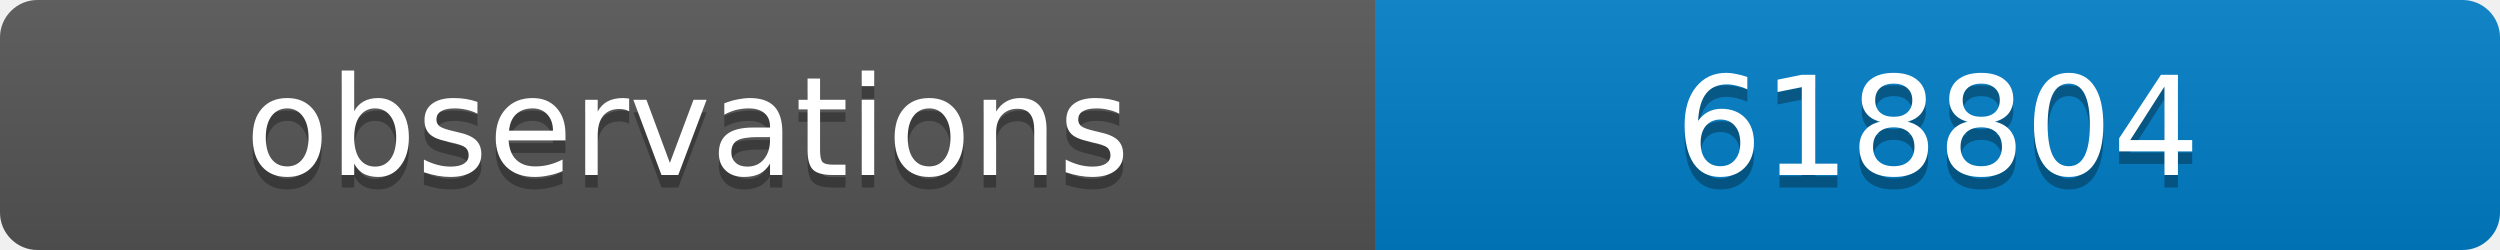
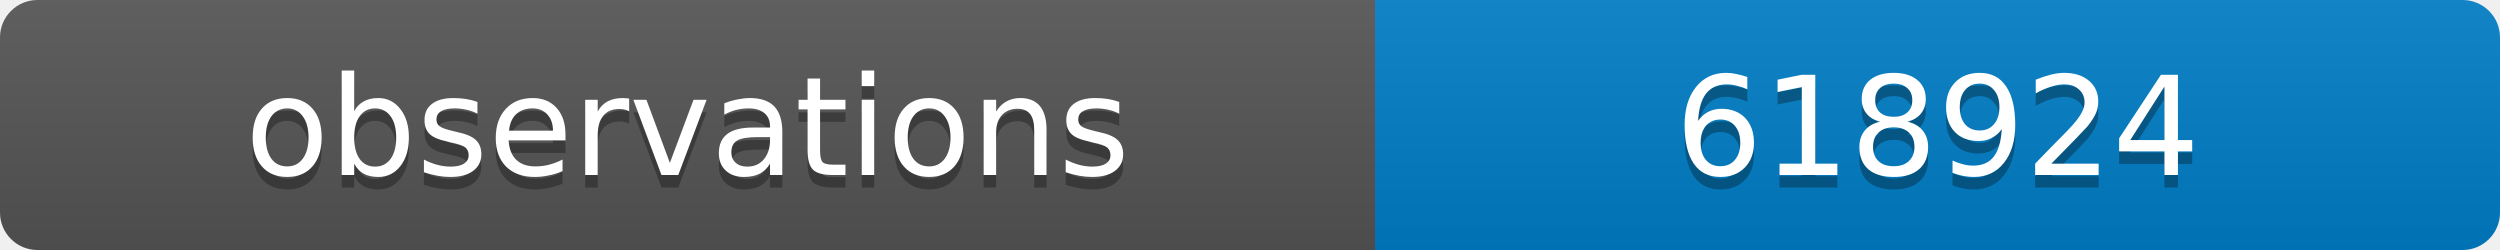
<svg xmlns="http://www.w3.org/2000/svg" width="200" height="20">
  <linearGradient id="b" x2="0" y2="100%">
    <stop offset="0" stop-color="#bbb" stop-opacity=".1" />
    <stop offset="1" stop-opacity=".1" />
  </linearGradient>
  <clipPath id="a">
    <rect width="200" height="20" rx="3" fill="#fff" />
  </clipPath>
  <g clip-path="url(#a)">
    <path fill="#555" d="M0 0h110v20H0z" />
    <path fill="#007ec6" d="M110 0h90v20H110z" />
    <path fill="url(#b)" d="M0 0h200v20H0z" />
  </g>
  <g fill="#fff" text-anchor="middle" font-family="DejaVu Sans,Verdana,Geneva,sans-serif" font-size="11">
    <text x="55" y="15" fill="#010101" fill-opacity=".3">observations</text>
    <text x="55" y="14">observations</text>
-     <text x="155" y="15" fill="#010101" fill-opacity=".3">618804</text>
-     <text x="155" y="14">618804</text>
+     <text x="155" y="15" fill="#010101" fill-opacity=".3">618924</text>
+     <text x="155" y="14">618924</text>
  </g>
</svg>
